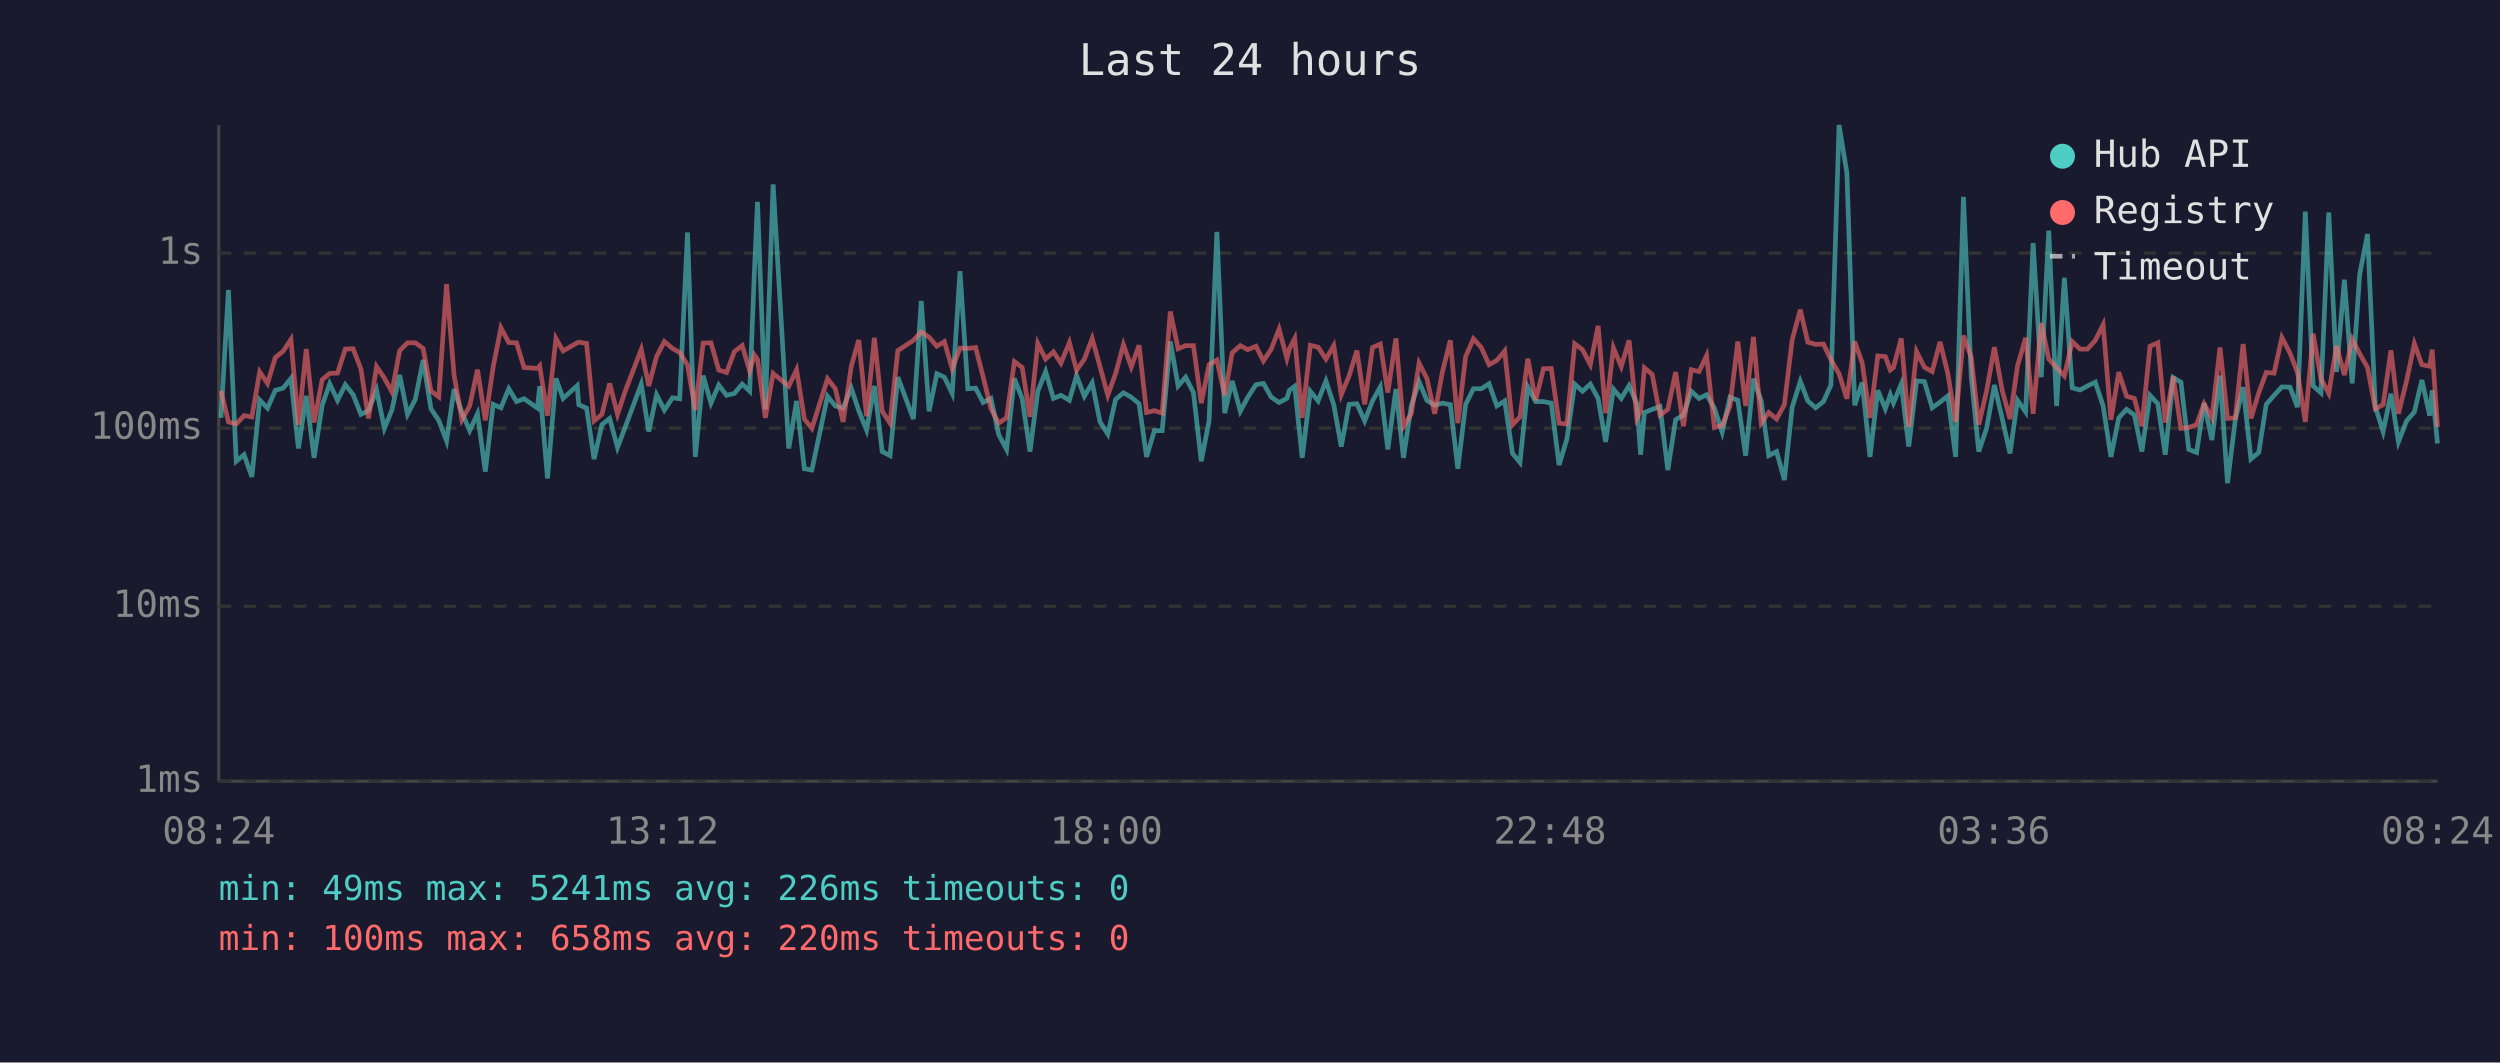
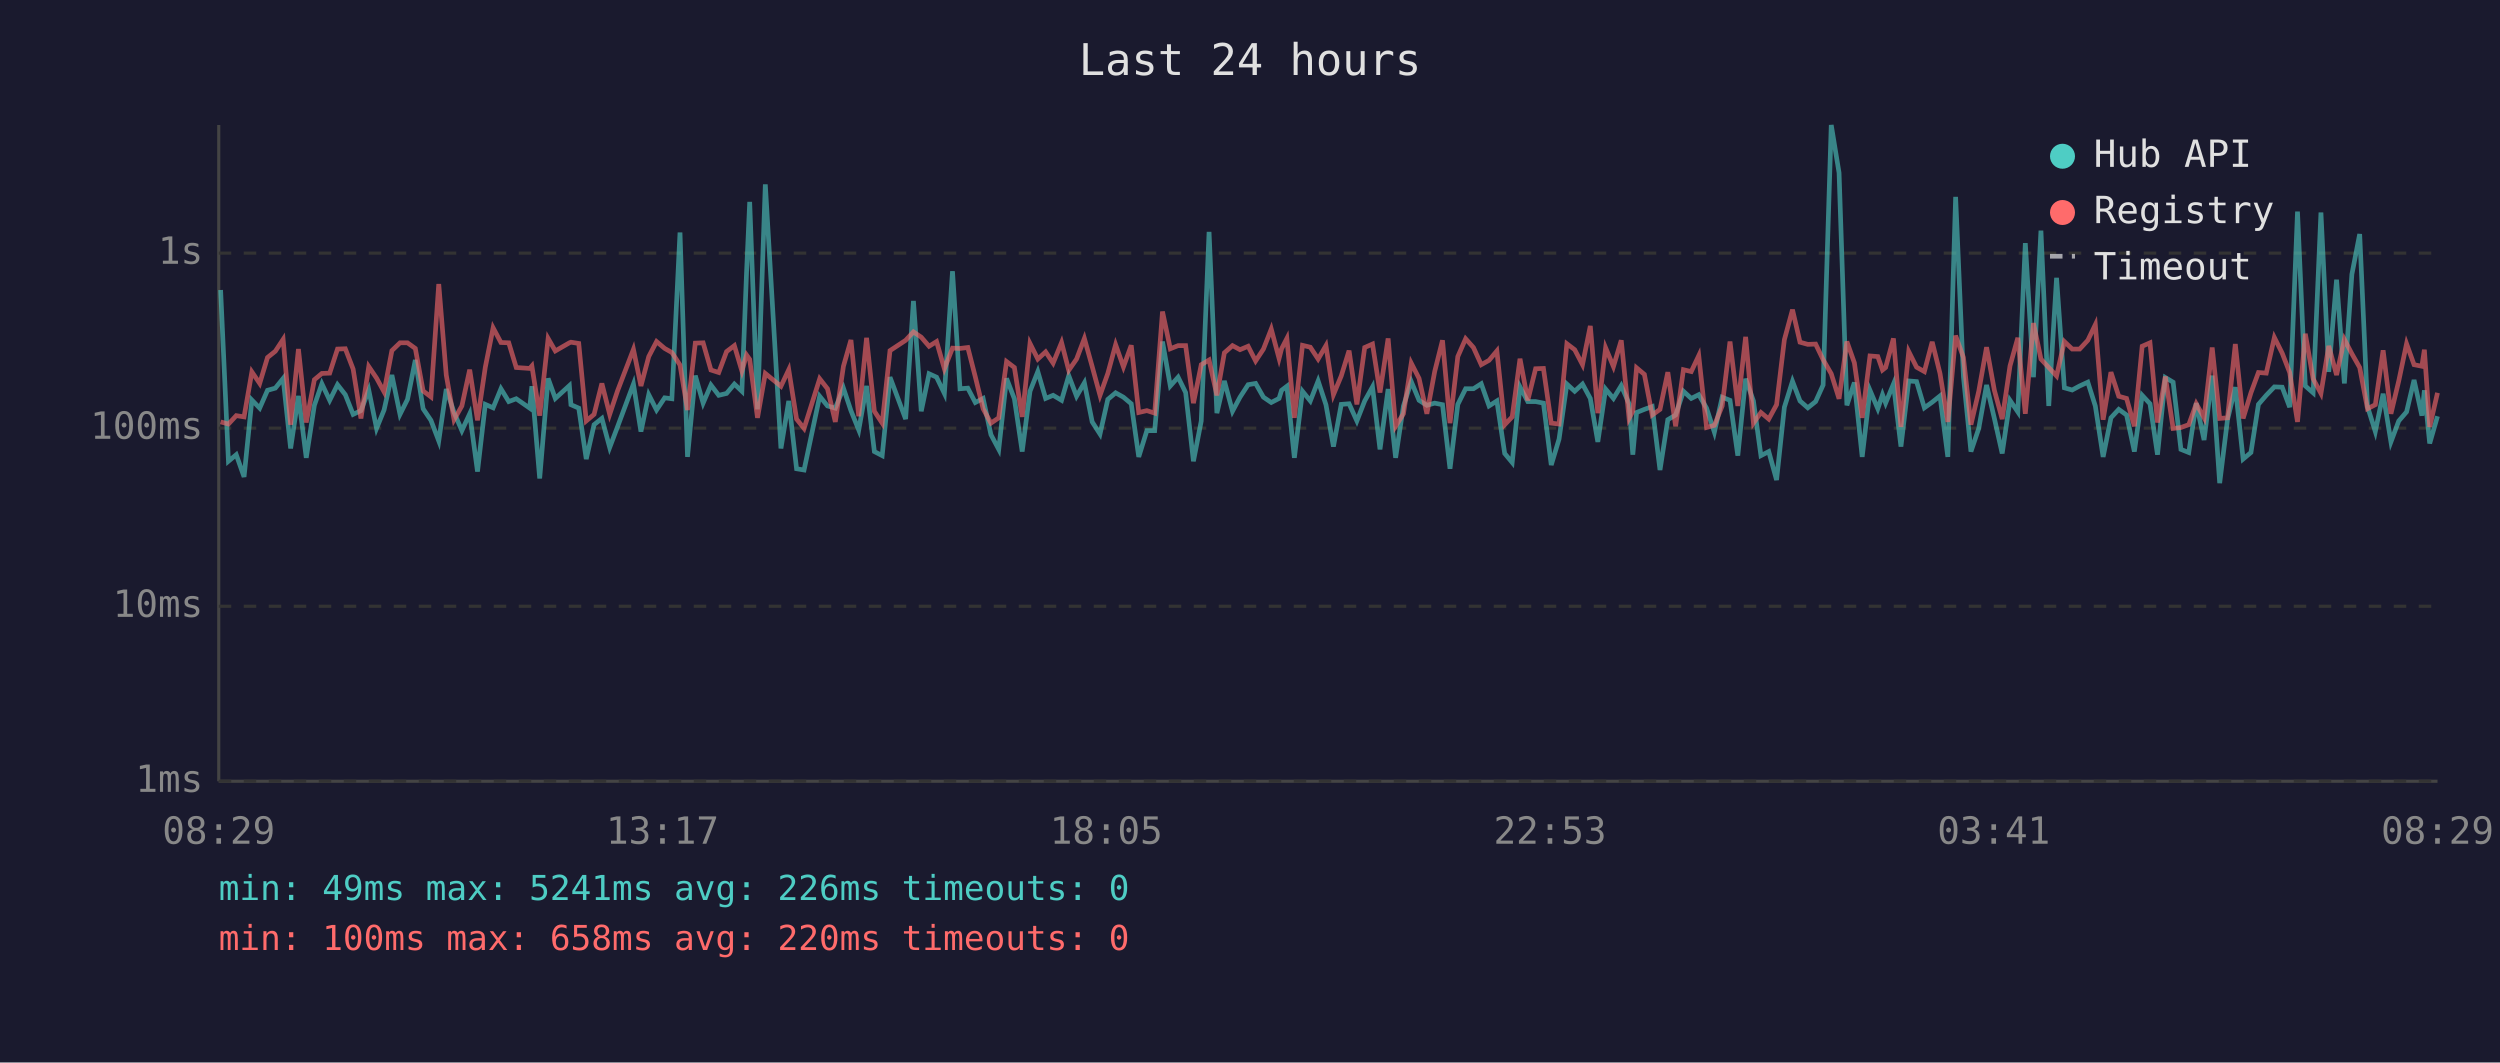
<svg xmlns="http://www.w3.org/2000/svg" viewBox="0 0 800 340" font-family="monospace" font-size="12">
  <rect width="800" height="340" fill="#1a1a2e" />
  <text x="400" y="24" fill="#e0e0e0" font-size="14" text-anchor="middle">Last 24 hours</text>
  <line x1="70" y1="40" x2="70" y2="250" stroke="#444" stroke-width="1" />
  <line x1="70" y1="250" x2="780" y2="250" stroke="#444" stroke-width="1" />
  <line x1="70" y1="250" x2="780" y2="250" stroke="#333" stroke-width="1" stroke-dasharray="4" />
  <text x="65" y="250" fill="#888" text-anchor="end" dominant-baseline="middle">1ms</text>
  <line x1="70" y1="194" x2="780" y2="194" stroke="#333" stroke-width="1" stroke-dasharray="4" />
  <text x="65" y="194" fill="#888" text-anchor="end" dominant-baseline="middle">10ms</text>
  <line x1="70" y1="137" x2="780" y2="137" stroke="#333" stroke-width="1" stroke-dasharray="4" />
  <text x="65" y="137" fill="#888" text-anchor="end" dominant-baseline="middle">100ms</text>
  <line x1="70" y1="81" x2="780" y2="81" stroke="#333" stroke-width="1" stroke-dasharray="4" />
  <text x="65" y="81" fill="#888" text-anchor="end" dominant-baseline="middle">1s</text>
-   <text x="70" y="270" fill="#888" text-anchor="middle">08:24</text>
-   <text x="212" y="270" fill="#888" text-anchor="middle">13:12</text>
-   <text x="354" y="270" fill="#888" text-anchor="middle">18:00</text>
-   <text x="496" y="270" fill="#888" text-anchor="middle">22:48</text>
-   <text x="638" y="270" fill="#888" text-anchor="middle">03:36</text>
-   <text x="780" y="270" fill="#888" text-anchor="middle">08:24</text>
-   <polyline points="70.7,133.7 73.1,92.8 75.6,147.6 78.1,145.5 80.6,152.6 83.1,128.0 85.6,130.6 88.1,124.9 90.6,124.2 93.1,121.1 95.5,143.5 98.0,126.7 100.5,146.5 103.1,129.7 105.5,122.8 108.0,128.1 110.5,123.1 113.0,126.3 115.5,132.6 117.9,131.4 120.5,124.8 123.0,137.1 125.4,131.2 127.9,120.0 130.4,132.6 132.9,127.8 135.4,115.2 137.9,130.8 140.4,134.5 142.9,141.1 145.3,124.5 147.8,132.0 150.3,137.8 152.8,132.4 155.3,150.9 157.8,129.4 160.3,130.5 162.8,124.4 165.3,128.5 167.7,127.6 172.0,130.6 172.7,123.6 175.2,153.1 177.9,121.1 180.2,127.5 184.7,123.4 185.2,129.5 187.7,130.6 190.1,146.9 192.6,135.9 195.1,133.9 197.6,143.2 200.1,136.6 205.2,122.9 207.6,138.1 210.1,126.3 212.6,131.2 215.2,127.3 217.5,127.6 220.0,74.4 222.5,146.2 225.0,120.2 227.5,129.0 230.0,123.2 232.5,126.5 235.0,125.9 237.5,122.9 239.9,125.2 241.4,87.1 242.4,64.6 244.9,131.0 247.4,59.0 252.4,143.5 254.9,128.3 257.4,150.0 259.8,150.4 264.8,126.8 267.3,129.9 269.8,130.6 272.4,124.2 274.8,131.4 277.3,137.6 279.8,123.5 282.3,144.5 284.8,145.8 287.3,120.7 292.3,134.1 294.8,96.3 297.3,131.6 299.8,119.6 302.2,120.7 304.7,125.9 307.2,86.8 309.7,124.4 312.2,124.2 314.6,128.8 317.1,127.5 319.6,139.1 322.1,143.8 324.6,121.1 327.1,127.6 329.6,144.5 332.1,125.2 334.6,118.9 337.1,127.5 339.5,126.5 342.2,128.1 344.5,120.2 347.0,126.8 349.5,122.5 352.0,135.0 354.5,138.9 357.0,127.8 359.5,125.7 362.0,127.1 364.5,129.2 366.9,146.2 369.4,137.8 371.9,137.8 374.5,109.3 377.0,123.5 379.4,120.7 381.9,125.6 384.4,147.6 386.9,134.7 389.4,74.2 391.9,132.2 394.3,121.9 396.9,131.6 399.3,127.1 401.9,123.1 404.3,122.7 406.8,127.1 409.3,128.8 411.8,127.5 412.6,124.9 414.3,123.6 416.7,146.5 419.3,125.2 421.8,128.3 424.3,121.9 426.8,129.5 429.2,142.9 431.7,129.4 434.2,129.2 436.7,134.7 439.2,128.3 441.7,123.8 444.1,143.8 446.7,124.5 449.1,146.5 451.6,129.9 454.1,122.1 456.6,128.1 459.1,129.7 461.6,129.0 464.1,129.5 466.5,150.0 469.0,129.4 471.5,124.4 474.0,124.4 476.5,122.8 479.0,129.9 481.5,128.3 484.0,145.1 486.4,148.0 488.9,123.8 491.4,128.5 493.9,128.5 496.4,129.0 498.9,148.8 501.4,140.5 503.9,122.9 506.4,125.2 508.9,122.9 511.4,127.5 513.8,141.4 516.3,124.5 518.8,127.5 521.3,123.4 523.8,129.2 525.0,145.5 526.2,132.0 528.7,131.0 531.2,130.1 533.7,150.4 536.2,134.3 538.7,132.8 541.2,125.2 543.7,127.5 546.1,126.3 548.6,130.6 551.1,138.3 553.6,127.1 556.1,128.1 558.6,145.8 561.1,121.2 563.6,128.3 566.0,145.8 568.5,144.5 571.0,153.6 573.5,130.3 576.1,122.0 578.5,128.3 581.0,130.5 583.5,128.5 585.9,123.2 588.5,40.0 591.0,55.3 593.5,129.7 595.9,122.4 598.4,146.2 600.9,124.9 603.3,130.8 604.9,126.3 605.9,129.0 608.4,122.9 610.8,142.9 613.3,121.9 615.8,122.1 618.3,130.5 620.8,128.7 623.3,126.7 625.8,146.2 628.3,63.0 630.8,120.6 633.2,144.5 635.7,137.1 638.2,123.2 640.7,133.9 643.2,145.1 645.6,128.1 648.2,131.8 650.6,77.8 653.2,120.7 655.6,73.8 658.1,129.9 660.6,88.9 663.1,124.1 665.6,124.8 668.0,123.5 670.5,122.3 673.0,129.9 675.5,146.2 678.0,133.7 680.5,131.0 683.0,132.8 685.4,144.5 688.0,126.5 690.5,129.2 692.9,145.5 695.4,120.8 697.9,122.3 700.4,143.8 702.9,144.8 705.3,129.0 707.8,140.8 710.4,120.2 712.8,154.6 715.3,134.3 717.8,123.9 720.3,146.9 722.8,144.8 725.2,129.4 727.7,126.5 730.2,123.8 732.8,123.9 735.2,130.3 737.7,67.7 740.2,123.5 742.7,125.7 745.2,68.0 747.7,119.0 750.2,89.5 752.7,122.7 755.1,87.8 757.6,74.9 760.1,130.1 762.6,138.1 765.1,126.0 767.5,141.4 770.1,134.7 772.6,131.8 775.0,121.6 777.5,133.0 778.3,124.9 780.0,141.9" fill="none" stroke="#4ecdc4" stroke-width="1.5" opacity="0.6" />
-   <polyline points="70.7,125.1 73.1,135.0 75.6,135.7 78.1,133.0 80.6,133.4 83.1,119.0 85.6,122.7 88.1,114.4 90.6,112.4 93.1,108.6 95.5,135.9 98.0,111.7 100.5,135.2 103.1,121.5 105.5,119.5 108.0,119.4 110.5,111.7 113.0,111.6 115.5,118.1 117.9,133.9 120.5,117.3 123.0,121.0 125.4,125.4 127.9,112.2 130.4,109.7 132.9,109.7 135.4,111.5 137.9,125.1 140.4,127.0 142.9,90.9 145.3,120.0 147.8,134.3 150.3,129.9 152.8,118.3 155.3,134.5 157.8,117.5 160.3,104.9 162.8,109.6 165.3,109.7 167.7,117.6 172.0,117.9 172.7,117.1 175.2,133.0 177.9,108.3 180.2,112.3 184.7,109.7 185.2,109.5 187.7,109.9 190.1,134.7 192.6,132.6 195.1,122.7 197.6,132.6 200.1,125.1 205.2,111.8 207.6,123.5 210.1,114.1 212.6,109.3 215.2,111.5 217.5,112.8 220.0,116.8 222.5,131.2 225.0,109.8 227.5,109.7 230.0,118.4 232.5,119.2 235.0,112.5 237.5,110.6 239.9,118.7 241.4,113.6 242.4,115.0 244.9,133.7 247.4,119.5 252.4,123.6 254.9,118.3 257.4,134.1 259.8,137.1 264.8,121.2 267.3,124.4 269.8,135.0 272.4,117.2 274.8,108.8 277.3,133.2 279.8,108.1 282.3,131.6 284.8,135.4 287.3,112.2 292.3,108.9 294.8,106.2 297.3,107.9 299.8,110.8 302.2,109.3 304.7,118.0 307.2,111.4 309.7,111.5 312.2,111.2 314.6,120.6 317.1,130.8 319.6,135.4 322.1,133.7 324.6,115.7 327.1,117.6 329.6,133.4 332.1,109.9 334.6,114.9 337.1,112.6 339.5,116.2 342.2,109.6 344.5,118.5 347.0,114.9 349.5,108.3 352.0,117.3 354.5,126.5 357.0,119.5 359.5,110.3 362.0,117.4 364.5,110.5 366.9,132.0 369.4,131.4 371.9,132.2 374.5,99.7 377.0,111.6 379.4,110.6 381.9,110.6 384.4,129.0 386.9,116.7 389.4,115.2 391.9,126.5 394.3,112.9 396.9,110.6 399.3,111.9 401.9,110.8 404.3,115.5 406.8,111.7 409.3,105.3 411.8,114.7 412.6,111.6 414.3,108.3 416.7,133.7 419.3,110.5 421.8,111.1 424.3,114.9 426.8,110.6 429.2,126.3 431.7,120.3 434.2,112.2 436.7,129.4 439.2,111.2 441.7,110.1 444.1,125.6 446.7,108.3 449.1,136.4 451.6,132.4 454.1,116.2 456.6,121.1 459.1,132.4 461.6,118.9 464.1,108.9 466.5,135.4 469.0,114.1 471.5,108.4 474.0,111.2 476.5,116.7 479.0,115.3 481.5,112.3 484.0,135.9 486.4,133.4 488.9,114.8 491.4,128.1 493.9,118.0 496.4,117.9 498.9,135.4 501.4,135.7 503.9,110.0 506.4,111.9 508.9,116.7 511.4,104.3 513.8,132.2 516.3,111.3 518.8,117.3 521.3,108.9 523.8,133.9 525.0,131.6 526.2,117.7 528.7,119.8 531.2,132.8 533.7,131.0 536.2,119.1 538.7,136.4 541.2,118.3 543.7,118.9 546.1,113.8 548.6,136.8 551.1,136.1 553.6,129.9 556.1,109.3 558.6,129.9 561.1,107.8 563.6,135.4 566.0,132.0 568.5,134.1 571.0,129.5 573.5,108.7 576.1,99.1 578.5,109.5 581.0,110.2 583.5,110.1 585.9,115.1 588.5,119.6 591.0,127.6 593.5,109.3 595.9,116.1 598.4,133.7 600.9,113.9 603.3,114.1 604.9,118.4 605.9,117.6 608.4,108.3 610.8,136.6 613.3,112.5 615.8,117.5 618.3,118.9 620.8,109.4 623.3,119.5 625.8,135.0 628.3,107.4 630.8,114.4 633.2,135.9 635.7,125.2 638.2,111.1 640.7,124.9 643.2,134.1 645.6,117.1 648.2,108.1 650.6,132.4 653.2,103.4 655.6,114.9 658.1,117.6 660.6,120.3 663.1,109.3 665.6,111.7 668.0,111.7 670.5,108.9 673.0,103.9 675.5,134.3 678.0,119.1 680.5,126.8 683.0,127.5 685.4,136.4 688.0,110.8 690.5,109.7 692.9,135.2 695.4,120.5 697.9,137.1 700.4,136.8 702.9,135.9 705.3,129.2 707.8,133.7 710.4,111.2 712.8,133.9 715.3,133.7 717.8,110.1 720.3,133.9 722.8,125.7 725.2,119.2 727.7,119.4 730.2,108.0 732.8,113.0 735.2,119.2 737.7,135.0 740.2,106.8 742.7,121.2 745.2,125.9 747.7,110.7 750.2,120.0 752.7,108.6 755.1,113.2 757.6,117.6 760.1,130.8 762.6,129.5 765.1,112.1 767.5,132.4 770.1,121.9 772.6,110.0 775.0,116.7 777.5,117.2 778.3,111.9 780.0,136.6" fill="none" stroke="#ff6b6b" stroke-width="1.5" opacity="0.6" />
+   <text x="70" y="270" fill="#888" text-anchor="middle">08:29</text>
+   <text x="212" y="270" fill="#888" text-anchor="middle">13:17</text>
+   <text x="354" y="270" fill="#888" text-anchor="middle">18:05</text>
+   <text x="496" y="270" fill="#888" text-anchor="middle">22:53</text>
+   <text x="638" y="270" fill="#888" text-anchor="middle">03:41</text>
+   <text x="780" y="270" fill="#888" text-anchor="middle">08:29</text>
+   <polyline points="70.6,92.8 73.1,147.6 75.6,145.5 78.1,152.6 80.6,128.0 83.1,130.6 85.6,124.9 88.1,124.2 90.6,121.1 93.0,143.5 95.5,126.7 98.0,146.5 100.6,129.7 103.0,122.8 105.5,128.1 108.0,123.1 110.5,126.3 113.0,132.6 115.5,131.4 118.0,124.8 120.5,137.1 122.9,131.2 125.4,120.0 128.0,132.6 130.4,127.8 132.9,115.2 135.4,130.8 137.9,134.5 140.4,141.1 142.8,124.5 145.3,132.0 147.8,137.8 150.3,132.4 152.8,150.9 155.3,129.4 157.8,130.5 160.3,124.4 162.8,128.5 165.2,127.6 169.5,130.6 170.2,123.6 172.7,153.1 175.4,121.1 177.7,127.5 182.2,123.4 182.7,129.5 185.2,130.6 187.6,146.9 190.1,135.9 192.6,133.9 195.1,143.2 197.6,136.6 202.7,122.9 205.1,138.1 207.6,126.3 210.1,131.2 212.7,127.3 215.0,127.6 217.6,74.4 220.0,146.2 222.5,120.2 225.0,129.0 227.5,123.2 230.0,126.5 232.5,125.9 235.0,122.9 237.4,125.2 238.9,87.1 239.9,64.6 242.4,131.0 244.9,59.0 249.9,143.5 252.4,128.3 254.9,150.0 257.3,150.4 262.3,126.8 264.8,129.9 267.3,130.6 269.9,124.2 272.3,131.4 274.8,137.6 277.3,123.5 279.8,144.5 282.3,145.8 284.8,120.7 289.8,134.1 292.3,96.3 294.8,131.6 297.3,119.6 299.7,120.7 302.2,125.9 304.8,86.8 307.2,124.4 309.7,124.2 312.1,128.8 314.6,127.5 317.1,139.1 319.6,143.8 322.1,121.1 324.6,127.6 327.1,144.5 329.6,125.2 332.1,118.9 334.6,127.5 337.0,126.5 339.7,128.1 342.0,120.2 344.5,126.8 347.0,122.5 349.5,135.0 352.0,138.9 354.5,127.8 357.0,125.7 359.5,127.1 362.0,129.2 364.4,146.2 367.0,137.8 369.5,137.8 372.0,109.3 374.5,123.5 377.0,120.7 379.4,125.6 381.9,147.6 384.4,134.7 386.9,74.2 389.4,132.2 391.8,121.9 394.4,131.6 396.8,127.1 399.4,123.1 401.8,122.7 404.3,127.1 406.8,128.8 409.3,127.5 410.1,124.9 411.8,123.6 414.2,146.5 416.8,125.2 419.3,128.3 421.8,121.9 424.3,129.5 426.7,142.9 429.2,129.4 431.7,129.2 434.2,134.7 436.7,128.3 439.2,123.8 441.6,143.8 444.2,124.5 446.6,146.5 449.1,129.9 451.6,122.1 454.1,128.1 456.6,129.7 459.1,129.0 461.6,129.5 464.0,150.0 466.5,129.4 469.0,124.4 471.5,124.4 474.0,122.8 476.5,129.9 479.0,128.3 481.5,145.1 483.9,148.0 486.4,123.8 488.9,128.5 491.4,128.5 493.9,129.0 496.4,148.8 498.9,140.5 501.4,122.9 503.9,125.2 506.4,122.9 508.9,127.5 511.3,141.4 513.8,124.5 516.3,127.5 518.8,123.4 521.3,129.2 522.5,145.5 523.7,132.0 526.2,131.0 528.7,130.1 531.2,150.4 533.7,134.3 536.2,132.8 538.7,125.2 541.2,127.5 543.6,126.3 546.1,130.6 548.6,138.3 551.1,127.1 553.6,128.1 556.1,145.8 558.6,121.2 561.1,128.3 563.5,145.8 566.0,144.5 568.5,153.6 571.0,130.3 573.6,122.0 576.0,128.3 578.5,130.5 581.0,128.5 583.4,123.2 586.0,40.0 588.5,55.3 591.0,129.7 593.4,122.4 595.9,146.2 598.4,124.9 600.9,130.8 602.4,126.3 603.4,129.0 605.9,122.9 608.3,142.9 610.8,121.9 613.3,122.1 615.8,130.5 618.3,128.7 620.8,126.7 623.3,146.2 625.8,63.0 628.3,120.6 630.7,144.5 633.2,137.1 635.7,123.2 638.2,133.9 640.7,145.1 643.2,128.1 645.7,131.8 648.1,77.8 650.7,120.7 653.1,73.8 655.6,129.9 658.1,88.9 660.6,124.1 663.1,124.8 665.5,123.5 668.1,122.3 670.5,129.9 673.0,146.2 675.5,133.7 678.0,131.0 680.5,132.8 683.0,144.5 685.5,126.5 688.0,129.2 690.4,145.5 692.9,120.8 695.4,122.3 697.9,143.8 700.4,144.8 702.8,129.0 705.3,140.8 707.9,120.2 710.3,154.6 712.8,134.3 715.3,123.9 717.8,146.9 720.3,144.8 722.7,129.4 725.2,126.5 727.8,123.8 730.3,123.9 732.7,130.3 735.2,67.7 737.7,123.5 740.2,125.7 742.7,68.0 745.2,119.0 747.7,89.5 750.2,122.7 752.6,87.8 755.1,74.9 757.6,130.1 760.1,138.1 762.6,126.0 765.1,141.4 767.6,134.7 770.1,131.8 772.5,121.6 775.0,133.0 775.8,124.9 777.5,141.9 780.0,133.2" fill="none" stroke="#4ecdc4" stroke-width="1.5" opacity="0.6" />
+   <polyline points="70.6,135.0 73.1,135.7 75.6,133.0 78.1,133.4 80.6,119.0 83.1,122.7 85.6,114.4 88.1,112.4 90.6,108.6 93.0,135.9 95.5,111.7 98.0,135.2 100.6,121.5 103.0,119.5 105.5,119.4 108.0,111.7 110.5,111.6 113.0,118.1 115.5,133.9 118.0,117.3 120.5,121.0 122.9,125.4 125.4,112.2 128.0,109.7 130.4,109.7 132.9,111.5 135.4,125.1 137.9,127.0 140.4,90.9 142.8,120.0 145.3,134.3 147.8,129.9 150.3,118.3 152.8,134.5 155.3,117.5 157.8,104.9 160.3,109.6 162.8,109.7 165.2,117.6 169.5,117.9 170.2,117.1 172.7,133.0 175.4,108.3 177.7,112.3 182.2,109.7 182.7,109.5 185.2,109.9 187.6,134.7 190.1,132.6 192.6,122.7 195.1,132.6 197.6,125.1 202.7,111.8 205.1,123.5 207.6,114.1 210.1,109.3 212.7,111.5 215.0,112.8 217.6,116.8 220.0,131.2 222.5,109.8 225.0,109.7 227.5,118.4 230.0,119.2 232.5,112.5 235.0,110.6 237.4,118.7 238.9,113.6 239.9,115.0 242.4,133.7 244.9,119.5 249.9,123.6 252.4,118.3 254.9,134.1 257.3,137.1 262.3,121.2 264.8,124.4 267.3,135.0 269.9,117.2 272.3,108.8 274.8,133.2 277.3,108.1 279.8,131.6 282.3,135.4 284.8,112.2 289.8,108.9 292.3,106.2 294.8,107.9 297.3,110.8 299.7,109.3 302.2,118.0 304.8,111.4 307.2,111.5 309.7,111.2 312.1,120.6 314.6,130.8 317.1,135.4 319.6,133.7 322.1,115.7 324.6,117.6 327.1,133.4 329.6,109.9 332.1,114.9 334.6,112.6 337.0,116.2 339.7,109.6 342.0,118.5 344.5,114.9 347.0,108.3 349.5,117.3 352.0,126.5 354.5,119.5 357.0,110.3 359.5,117.4 362.0,110.5 364.4,132.0 367.0,131.4 369.5,132.2 372.0,99.7 374.5,111.6 377.0,110.6 379.4,110.6 381.9,129.0 384.4,116.7 386.9,115.2 389.4,126.5 391.8,112.9 394.4,110.6 396.8,111.9 399.4,110.8 401.8,115.5 404.3,111.7 406.8,105.3 409.3,114.7 410.1,111.6 411.8,108.3 414.2,133.7 416.8,110.5 419.3,111.1 421.8,114.9 424.3,110.6 426.7,126.3 429.2,120.3 431.7,112.2 434.2,129.4 436.7,111.2 439.2,110.1 441.6,125.6 444.2,108.3 446.6,136.4 449.1,132.4 451.6,116.2 454.1,121.1 456.6,132.4 459.1,118.9 461.6,108.9 464.0,135.4 466.5,114.1 469.0,108.4 471.5,111.2 474.0,116.7 476.5,115.3 479.0,112.3 481.5,135.9 483.9,133.4 486.4,114.8 488.9,128.1 491.4,118.0 493.9,117.9 496.4,135.4 498.9,135.7 501.4,110.0 503.9,111.9 506.4,116.7 508.9,104.3 511.3,132.2 513.8,111.3 516.3,117.3 518.8,108.9 521.3,133.9 522.5,131.6 523.7,117.7 526.2,119.8 528.7,132.8 531.2,131.0 533.7,119.1 536.2,136.4 538.7,118.3 541.2,118.9 543.6,113.8 546.1,136.8 548.6,136.1 551.1,129.9 553.6,109.3 556.1,129.9 558.6,107.8 561.1,135.4 563.5,132.0 566.0,134.1 568.5,129.5 571.0,108.7 573.6,99.1 576.0,109.5 578.5,110.2 581.0,110.1 583.4,115.1 586.0,119.6 588.5,127.6 591.0,109.3 593.4,116.1 595.9,133.7 598.4,113.9 600.9,114.1 602.4,118.4 603.4,117.6 605.9,108.3 608.3,136.6 610.8,112.5 613.3,117.5 615.8,118.9 618.3,109.4 620.8,119.5 623.3,135.0 625.8,107.4 628.3,114.4 630.7,135.9 633.2,125.2 635.7,111.1 638.2,124.9 640.7,134.1 643.2,117.1 645.7,108.1 648.1,132.4 650.7,103.4 653.1,114.9 655.6,117.6 658.1,120.3 660.6,109.3 663.1,111.7 665.5,111.7 668.1,108.9 670.5,103.9 673.0,134.3 675.5,119.1 678.0,126.8 680.5,127.5 683.0,136.4 685.5,110.8 688.0,109.7 690.4,135.2 692.9,120.5 695.4,137.1 697.9,136.8 700.4,135.9 702.8,129.2 705.3,133.7 707.9,111.2 710.3,133.9 712.8,133.7 715.3,110.1 717.8,133.9 720.3,125.7 722.7,119.2 725.2,119.4 727.8,108.0 730.3,113.0 732.7,119.2 735.2,135.0 737.7,106.8 740.2,121.2 742.7,125.9 745.2,110.7 747.7,120.0 750.2,108.6 752.6,113.2 755.1,117.6 757.6,130.8 760.1,129.5 762.6,112.1 765.1,132.4 767.6,121.9 770.1,110.0 772.5,116.7 775.0,117.2 775.8,111.9 777.5,136.6 780.0,125.7" fill="none" stroke="#ff6b6b" stroke-width="1.5" opacity="0.6" />
  <circle cx="660" cy="50" r="4" fill="#4ecdc4" />
  <text x="670" y="50" fill="#e0e0e0" dominant-baseline="middle">Hub API</text>
  <circle cx="660" cy="68" r="4" fill="#ff6b6b" />
  <text x="670" y="68" fill="#e0e0e0" dominant-baseline="middle">Registry</text>
  <line x1="656" y1="82" x2="664" y2="82" stroke="#e0e0e0" stroke-width="1.5" stroke-dasharray="4,3" opacity="0.7" />
  <text x="670" y="86" fill="#e0e0e0" dominant-baseline="middle">Timeout</text>
  <text x="70" y="288" fill="#4ecdc4" font-size="11">min: 49ms  max: 5241ms  avg: 226ms  timeouts: 0</text>
  <text x="70" y="304" fill="#ff6b6b" font-size="11">min: 100ms  max: 658ms  avg: 220ms  timeouts: 0</text>
</svg>
